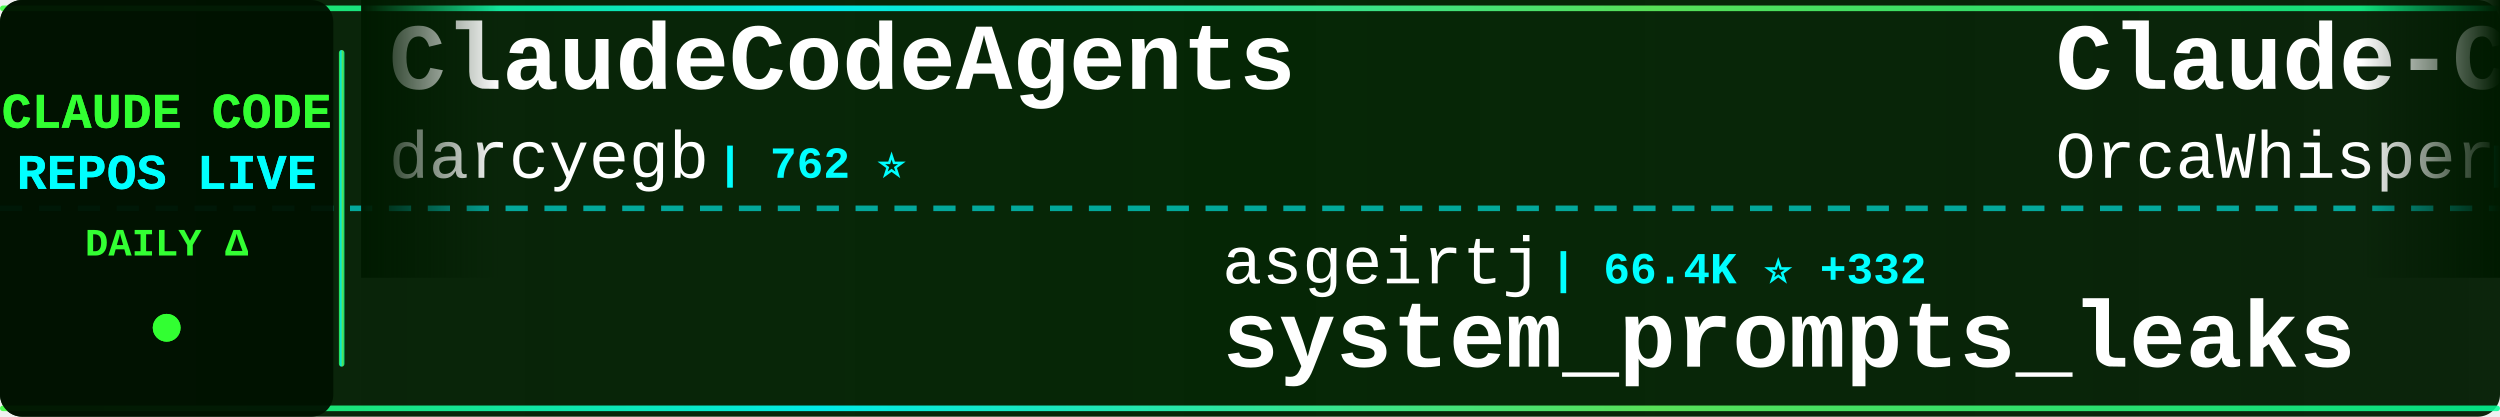
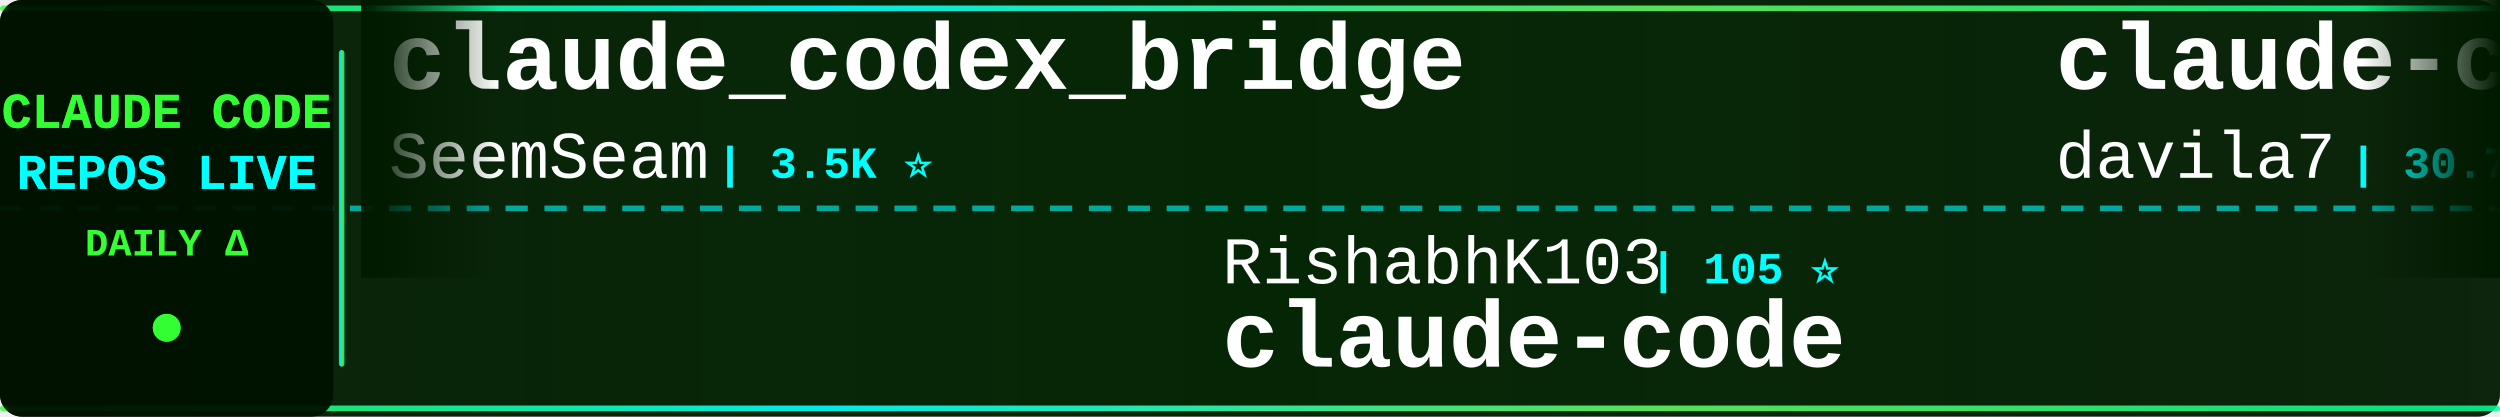
<svg xmlns="http://www.w3.org/2000/svg" width="900" height="150">
  <defs>
    <linearGradient id="tickerBg" x1="0%" y1="0%" x2="100%" y2="0%">
      <stop offset="0%" style="stop-color:#001a00;stop-opacity:0.95" />
      <stop offset="50%" style="stop-color:#002200;stop-opacity:0.98" />
      <stop offset="100%" style="stop-color:#001a00;stop-opacity:0.95" />
    </linearGradient>
    <linearGradient id="borderGrad" x1="0%" y1="0%" x2="100%" y2="0%">
      <stop offset="0%" style="stop-color:#33ff33;stop-opacity:0.85">
        <animate attributeName="stop-opacity" values="0.85;1;0.85" dur="2s" repeatCount="indefinite" />
      </stop>
      <stop offset="33%" style="stop-color:#00ffff;stop-opacity:0.9">
        <animate attributeName="stop-opacity" values="0.9;1;0.9" dur="2.2s" repeatCount="indefinite" />
      </stop>
      <stop offset="66%" style="stop-color:#66ff66;stop-opacity:0.85">
        <animate attributeName="stop-opacity" values="0.85;1;0.85" dur="1.8s" repeatCount="indefinite" />
      </stop>
      <stop offset="100%" style="stop-color:#00ff99;stop-opacity:0.85">
        <animate attributeName="stop-opacity" values="0.85;1;0.85" dur="2s" repeatCount="indefinite" />
      </stop>
    </linearGradient>
    <filter id="textGlow">
      <feGaussianBlur stdDeviation="0.1" result="coloredBlur" />
      <feMerge>
        <feMergeNode in="coloredBlur" />
        <feMergeNode in="SourceGraphic" />
      </feMerge>
    </filter>
    <filter id="metricGlow">
      <feGaussianBlur stdDeviation="0.2" result="coloredBlur" />
      <feMerge>
        <feMergeNode in="coloredBlur" />
        <feMergeNode in="SourceGraphic" />
      </feMerge>
    </filter>
    <linearGradient id="leftFade" x1="0%" y1="0%" x2="100%" y2="0%">
      <stop offset="0%" style="stop-color:#001a00;stop-opacity:1" />
      <stop offset="100%" style="stop-color:#001a00;stop-opacity:0" />
    </linearGradient>
    <linearGradient id="rightFade" x1="0%" y1="0%" x2="100%" y2="0%">
      <stop offset="0%" style="stop-color:#001a00;stop-opacity:0" />
      <stop offset="100%" style="stop-color:#001a00;stop-opacity:1" />
    </linearGradient>
  </defs>
  <rect width="900" height="150" fill="url(#tickerBg)" rx="8" />
  <rect x="0" y="2" width="900" height="2" fill="url(#borderGrad)" rx="1" />
  <rect x="0" y="146" width="900" height="2" fill="url(#borderGrad)" rx="1" />
  <line x1="0" y1="75" x2="900" y2="75" stroke="#00ffff" stroke-width="2" stroke-dasharray="8 6" opacity="0.6" />
  <rect x="0" y="0" width="120" height="150" fill="#001100" opacity="0.95" rx="8" />
  <text x="60" y="46" font-family="'Courier New', monospace" font-size="18" font-weight="bold" fill="#33ff33" text-anchor="middle" filter="url(#textGlow)">
    CLAUDE CODE
  </text>
  <text x="60" y="68" font-family="'Courier New', monospace" font-size="18" font-weight="bold" fill="#00ffff" text-anchor="middle" filter="url(#textGlow)">
    REPOS LIVE
  </text>
  <text x="60" y="92" font-family="'Courier New', monospace" font-size="14" font-weight="bold" fill="#33ff33" text-anchor="middle">
    DAILY Δ
  </text>
  <circle cx="60" cy="118" r="5" fill="#33ff33" filter="url(#metricGlow)">
    <animate attributeName="r" values="4;6;4" dur="1.5s" repeatCount="indefinite" />
    <animate attributeName="opacity" values="0.6;1;0.6" dur="1.5s" repeatCount="indefinite" />
  </circle>
  <rect x="122" y="18" width="2" height="114" fill="url(#borderGrad)" rx="1" />
  <clipPath id="tickerClip">
    <rect x="130" y="0" width="770" height="150" />
  </clipPath>
  <g clip-path="url(#tickerClip)">
    <g id="tickerItems">
      <animateTransform attributeName="transform" attributeType="XML" type="translate" from="0 0" to="-3000 0" dur="54s" repeatCount="indefinite" />
      <g transform="translate(0, 0)">
-         <text x="140" y="32" font-family="'Courier New', monospace" font-size="34" font-weight="bold" fill="#ffffff">ClaudeCodeAgents</text>
-         <text x="140" y="64" font-family="'Courier New', monospace" font-size="24" font-weight="normal" fill="#ffffff" opacity="1.0">darcyegb</text>
-         <text x="258" y="64" font-family="'Courier New', monospace" font-size="16" font-weight="bold" fill="#00ffff"> | 762 ⭐</text>
+         <text x="140" y="32" font-family="'Courier New', monospace" font-size="34" font-weight="bold" fill="#ffffff">claude_codex_bridge</text>
+         <text x="140" y="64" font-family="'Courier New', monospace" font-size="24" font-weight="normal" fill="#ffffff" opacity="1.0">SeemSeam</text>
+         <text x="258" y="64" font-family="'Courier New', monospace" font-size="16" font-weight="bold" fill="#00ffff"> | 3.5K ⭐</text>
      </g>
      <g transform="translate(300, 0)">
-         <text x="140" y="102" font-family="'Courier New', monospace" font-size="24" font-weight="normal" fill="#ffffff" opacity="1.0">asgeirtj</text>
-         <text x="258" y="102" font-family="'Courier New', monospace" font-size="16" font-weight="bold" fill="#00ffff"> | 66.4K ⭐ +332</text>
-         <text x="140" y="132" font-family="'Courier New', monospace" font-size="34" font-weight="bold" fill="#ffffff">system_prompts_leaks</text>
+         <text x="140" y="102" font-family="'Courier New', monospace" font-size="24" font-weight="normal" fill="#ffffff" opacity="1.0">RishabhK103</text>
+         <text x="294" y="102" font-family="'Courier New', monospace" font-size="16" font-weight="bold" fill="#00ffff"> | 105 ⭐</text>
+         <text x="140" y="132" font-family="'Courier New', monospace" font-size="34" font-weight="bold" fill="#ffffff">claude-code</text>
      </g>
      <g transform="translate(600, 0)">
-         <text x="140" y="32" font-family="'Courier New', monospace" font-size="34" font-weight="bold" fill="#ffffff">Claude-Code</text>
-         <text x="140" y="64" font-family="'Courier New', monospace" font-size="24" font-weight="normal" fill="#ffffff" opacity="1.0">OrcaWhisper</text>
-         <text x="294" y="64" font-family="'Courier New', monospace" font-size="16" font-weight="bold" fill="#00ffff"> | 96 ⭐</text>
+         <text x="140" y="32" font-family="'Courier New', monospace" font-size="34" font-weight="bold" fill="#ffffff">claude-code-templates</text>
+         <text x="140" y="64" font-family="'Courier New', monospace" font-size="24" font-weight="normal" fill="#ffffff" opacity="1.0">davila7</text>
+         <text x="246" y="64" font-family="'Courier New', monospace" font-size="16" font-weight="bold" fill="#00ffff"> | 30.7K ⭐ +4</text>
      </g>
      <g transform="translate(900, 0)">
-         <text x="140" y="102" font-family="'Courier New', monospace" font-size="24" font-weight="normal" fill="#ffffff" opacity="1.0">anthropics</text>
-         <text x="282" y="102" font-family="'Courier New', monospace" font-size="16" font-weight="bold" fill="#00ffff"> | 176.2K ⭐ +67</text>
-         <text x="140" y="132" font-family="'Courier New', monospace" font-size="34" font-weight="bold" fill="#ffffff">skills</text>
+         <text x="140" y="102" font-family="'Courier New', monospace" font-size="24" font-weight="normal" fill="#ffffff" opacity="1.0">Onewon</text>
+         <text x="234" y="102" font-family="'Courier New', monospace" font-size="16" font-weight="bold" fill="#00ffff"> | 181 ⭐</text>
+         <text x="140" y="132" font-family="'Courier New', monospace" font-size="34" font-weight="bold" fill="#ffffff">claude-code</text>
      </g>
      <g transform="translate(1200, 0)">
-         <text x="140" y="32" font-family="'Courier New', monospace" font-size="34" font-weight="bold" fill="#ffffff">claude-code</text>
-         <text x="140" y="64" font-family="'Courier New', monospace" font-size="24" font-weight="normal" fill="#ffffff" opacity="1.0">isboyjc</text>
-         <text x="246" y="64" font-family="'Courier New', monospace" font-size="16" font-weight="bold" fill="#00ffff"> | 162 ⭐</text>
+         <text x="140" y="32" font-family="'Courier New', monospace" font-size="34" font-weight="bold" fill="#ffffff">claude-code-base-action</text>
+         <text x="140" y="64" font-family="'Courier New', monospace" font-size="24" font-weight="normal" fill="#ffffff" opacity="1.0">anthropics</text>
+         <text x="282" y="64" font-family="'Courier New', monospace" font-size="16" font-weight="bold" fill="#00ffff"> | 982 ⭐ +1</text>
      </g>
      <g transform="translate(1500, 0)">
-         <text x="140" y="102" font-family="'Courier New', monospace" font-size="24" font-weight="normal" fill="#ffffff" opacity="1.0">alex000kim</text>
-         <text x="282" y="102" font-family="'Courier New', monospace" font-size="16" font-weight="bold" fill="#00ffff"> | 234 ⭐</text>
+         <text x="140" y="102" font-family="'Courier New', monospace" font-size="24" font-weight="normal" fill="#ffffff" opacity="1.0">KPR111</text>
+         <text x="234" y="102" font-family="'Courier New', monospace" font-size="16" font-weight="bold" fill="#00ffff"> | 18 ⭐</text>
+         <text x="140" y="132" font-family="'Courier New', monospace" font-size="34" font-weight="bold" fill="#ffffff">Claude-Code</text>
+       </g>
+       <g transform="translate(1800, 0)">
+         <text x="140" y="32" font-family="'Courier New', monospace" font-size="34" font-weight="bold" fill="#ffffff">claude-code-guide</text>
+         <text x="140" y="64" font-family="'Courier New', monospace" font-size="24" font-weight="normal" fill="#ffffff" opacity="1.0">zebbern</text>
+         <text x="246" y="64" font-family="'Courier New', monospace" font-size="16" font-weight="bold" fill="#00ffff"> | 4.6K ⭐ +1</text>
+       </g>
+       <g transform="translate(2100, 0)">
+         <text x="140" y="102" font-family="'Courier New', monospace" font-size="24" font-weight="normal" fill="#ffffff" opacity="1.0">ponponon</text>
+         <text x="258" y="102" font-family="'Courier New', monospace" font-size="16" font-weight="bold" fill="#00ffff"> | 2.3K ⭐</text>
+         <text x="140" y="132" font-family="'Courier New', monospace" font-size="34" font-weight="bold" fill="#ffffff">claude_code_src</text>
+       </g>
+       <g transform="translate(2400, 0)">
+         <text x="140" y="32" font-family="'Courier New', monospace" font-size="34" font-weight="bold" fill="#ffffff">claude-code-prompts</text>
+         <text x="140" y="64" font-family="'Courier New', monospace" font-size="24" font-weight="normal" fill="#ffffff" opacity="1.0">repowise-dev</text>
+         <text x="306" y="64" font-family="'Courier New', monospace" font-size="16" font-weight="bold" fill="#00ffff"> | 1.2K ⭐</text>
+       </g>
+       <g transform="translate(2700, 0)">
+         <text x="140" y="102" font-family="'Courier New', monospace" font-size="24" font-weight="normal" fill="#ffffff" opacity="1.0">kodu-ai</text>
+         <text x="246" y="102" font-family="'Courier New', monospace" font-size="16" font-weight="bold" fill="#00ffff"> | 5.2K ⭐</text>
+         <text x="140" y="132" font-family="'Courier New', monospace" font-size="34" font-weight="bold" fill="#ffffff">claude-coder</text>
+       </g>
+       <g transform="translate(3000, 0)">
+         <text x="140" y="32" font-family="'Courier New', monospace" font-size="34" font-weight="bold" fill="#ffffff">claude_codex_bridge</text>
+         <text x="140" y="64" font-family="'Courier New', monospace" font-size="24" font-weight="normal" fill="#ffffff" opacity="1.0">SeemSeam</text>
+         <text x="258" y="64" font-family="'Courier New', monospace" font-size="16" font-weight="bold" fill="#00ffff"> | 3.5K ⭐</text>
+       </g>
+       <g transform="translate(3300, 0)">
+         <text x="140" y="102" font-family="'Courier New', monospace" font-size="24" font-weight="normal" fill="#ffffff" opacity="1.0">RishabhK103</text>
+         <text x="294" y="102" font-family="'Courier New', monospace" font-size="16" font-weight="bold" fill="#00ffff"> | 105 ⭐</text>
        <text x="140" y="132" font-family="'Courier New', monospace" font-size="34" font-weight="bold" fill="#ffffff">claude-code</text>
      </g>
-       <g transform="translate(1800, 0)">
-         <text x="140" y="32" font-family="'Courier New', monospace" font-size="34" font-weight="bold" fill="#ffffff">claude-code</text>
-         <text x="140" y="64" font-family="'Courier New', monospace" font-size="24" font-weight="normal" fill="#ffffff" opacity="1.0">lowcortisolprogrammer</text>
-         <text x="414" y="64" font-family="'Courier New', monospace" font-size="16" font-weight="bold" fill="#00ffff"> | 171 ⭐</text>
-       </g>
-       <g transform="translate(2100, 0)">
-         <text x="140" y="102" font-family="'Courier New', monospace" font-size="24" font-weight="normal" fill="#ffffff" opacity="1.0">Cranot</text>
-         <text x="234" y="102" font-family="'Courier New', monospace" font-size="16" font-weight="bold" fill="#00ffff"> | 2.9K ⭐</text>
-         <text x="140" y="132" font-family="'Courier New', monospace" font-size="34" font-weight="bold" fill="#ffffff">claude-code-guide</text>
-       </g>
-       <g transform="translate(2400, 0)">
-         <text x="140" y="32" font-family="'Courier New', monospace" font-size="34" font-weight="bold" fill="#ffffff">Claude-Code</text>
-         <text x="140" y="64" font-family="'Courier New', monospace" font-size="24" font-weight="normal" fill="#ffffff" opacity="1.0">pengchengneo</text>
-         <text x="306" y="64" font-family="'Courier New', monospace" font-size="16" font-weight="bold" fill="#00ffff"> | 1.8K ⭐ +1</text>
-       </g>
-       <g transform="translate(2700, 0)">
-         <text x="140" y="102" font-family="'Courier New', monospace" font-size="24" font-weight="normal" fill="#ffffff" opacity="1.0">andrew-kramer-inno</text>
-         <text x="378" y="102" font-family="'Courier New', monospace" font-size="16" font-weight="bold" fill="#00ffff"> | 596 ⭐</text>
-         <text x="140" y="132" font-family="'Courier New', monospace" font-size="34" font-weight="bold" fill="#ffffff">claude-code-source-build</text>
-       </g>
-       <g transform="translate(3000, 0)">
-         <text x="140" y="32" font-family="'Courier New', monospace" font-size="34" font-weight="bold" fill="#ffffff">ClaudeCodeAgents</text>
-         <text x="140" y="64" font-family="'Courier New', monospace" font-size="24" font-weight="normal" fill="#ffffff" opacity="1.0">darcyegb</text>
-         <text x="258" y="64" font-family="'Courier New', monospace" font-size="16" font-weight="bold" fill="#00ffff"> | 762 ⭐</text>
-       </g>
-       <g transform="translate(3300, 0)">
-         <text x="140" y="102" font-family="'Courier New', monospace" font-size="24" font-weight="normal" fill="#ffffff" opacity="1.0">asgeirtj</text>
-         <text x="258" y="102" font-family="'Courier New', monospace" font-size="16" font-weight="bold" fill="#00ffff"> | 66.4K ⭐ +332</text>
-         <text x="140" y="132" font-family="'Courier New', monospace" font-size="34" font-weight="bold" fill="#ffffff">system_prompts_leaks</text>
-       </g>
      <g transform="translate(3600, 0)">
-         <text x="140" y="32" font-family="'Courier New', monospace" font-size="34" font-weight="bold" fill="#ffffff">Claude-Code</text>
-         <text x="140" y="64" font-family="'Courier New', monospace" font-size="24" font-weight="normal" fill="#ffffff" opacity="1.0">OrcaWhisper</text>
-         <text x="294" y="64" font-family="'Courier New', monospace" font-size="16" font-weight="bold" fill="#00ffff"> | 96 ⭐</text>
+         <text x="140" y="32" font-family="'Courier New', monospace" font-size="34" font-weight="bold" fill="#ffffff">claude-code-templates</text>
+         <text x="140" y="64" font-family="'Courier New', monospace" font-size="24" font-weight="normal" fill="#ffffff" opacity="1.0">davila7</text>
+         <text x="246" y="64" font-family="'Courier New', monospace" font-size="16" font-weight="bold" fill="#00ffff"> | 30.7K ⭐ +4</text>
      </g>
      <g transform="translate(3900, 0)">
-         <text x="140" y="102" font-family="'Courier New', monospace" font-size="24" font-weight="normal" fill="#ffffff" opacity="1.0">anthropics</text>
-         <text x="282" y="102" font-family="'Courier New', monospace" font-size="16" font-weight="bold" fill="#00ffff"> | 176.2K ⭐ +67</text>
-         <text x="140" y="132" font-family="'Courier New', monospace" font-size="34" font-weight="bold" fill="#ffffff">skills</text>
+         <text x="140" y="102" font-family="'Courier New', monospace" font-size="24" font-weight="normal" fill="#ffffff" opacity="1.0">Onewon</text>
+         <text x="234" y="102" font-family="'Courier New', monospace" font-size="16" font-weight="bold" fill="#00ffff"> | 181 ⭐</text>
+         <text x="140" y="132" font-family="'Courier New', monospace" font-size="34" font-weight="bold" fill="#ffffff">claude-code</text>
      </g>
    </g>
  </g>
  <rect x="130" y="0" width="50" height="100" fill="url(#leftFade)" />
  <rect x="850" y="0" width="50" height="100" fill="url(#rightFade)" />
</svg>
